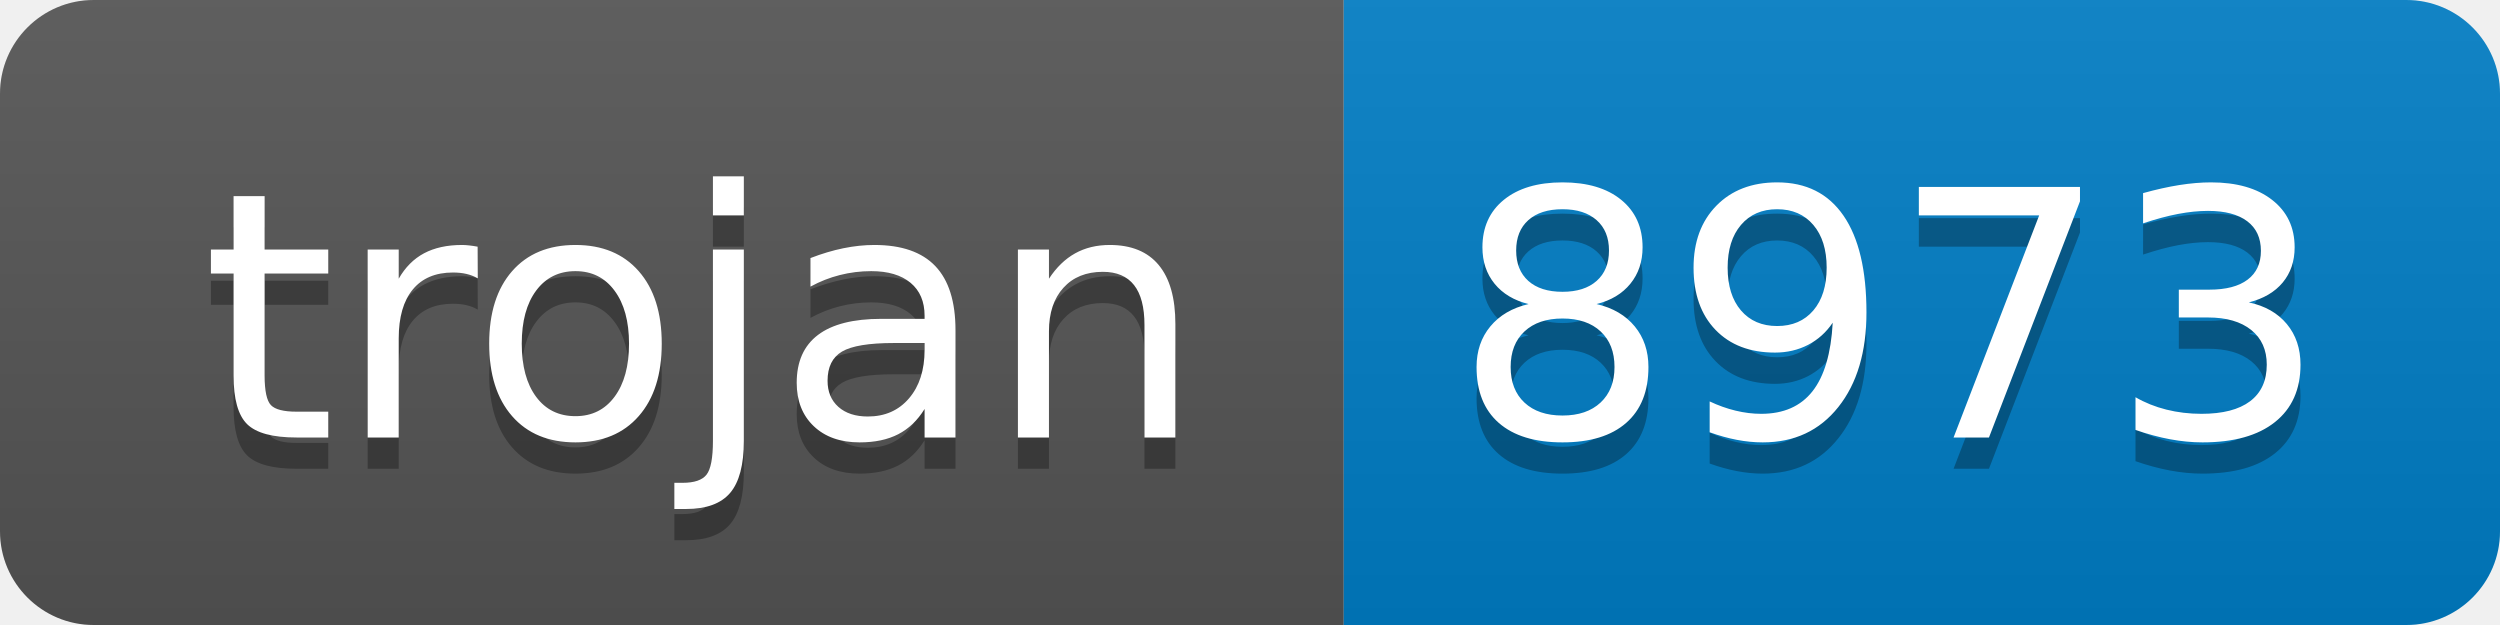
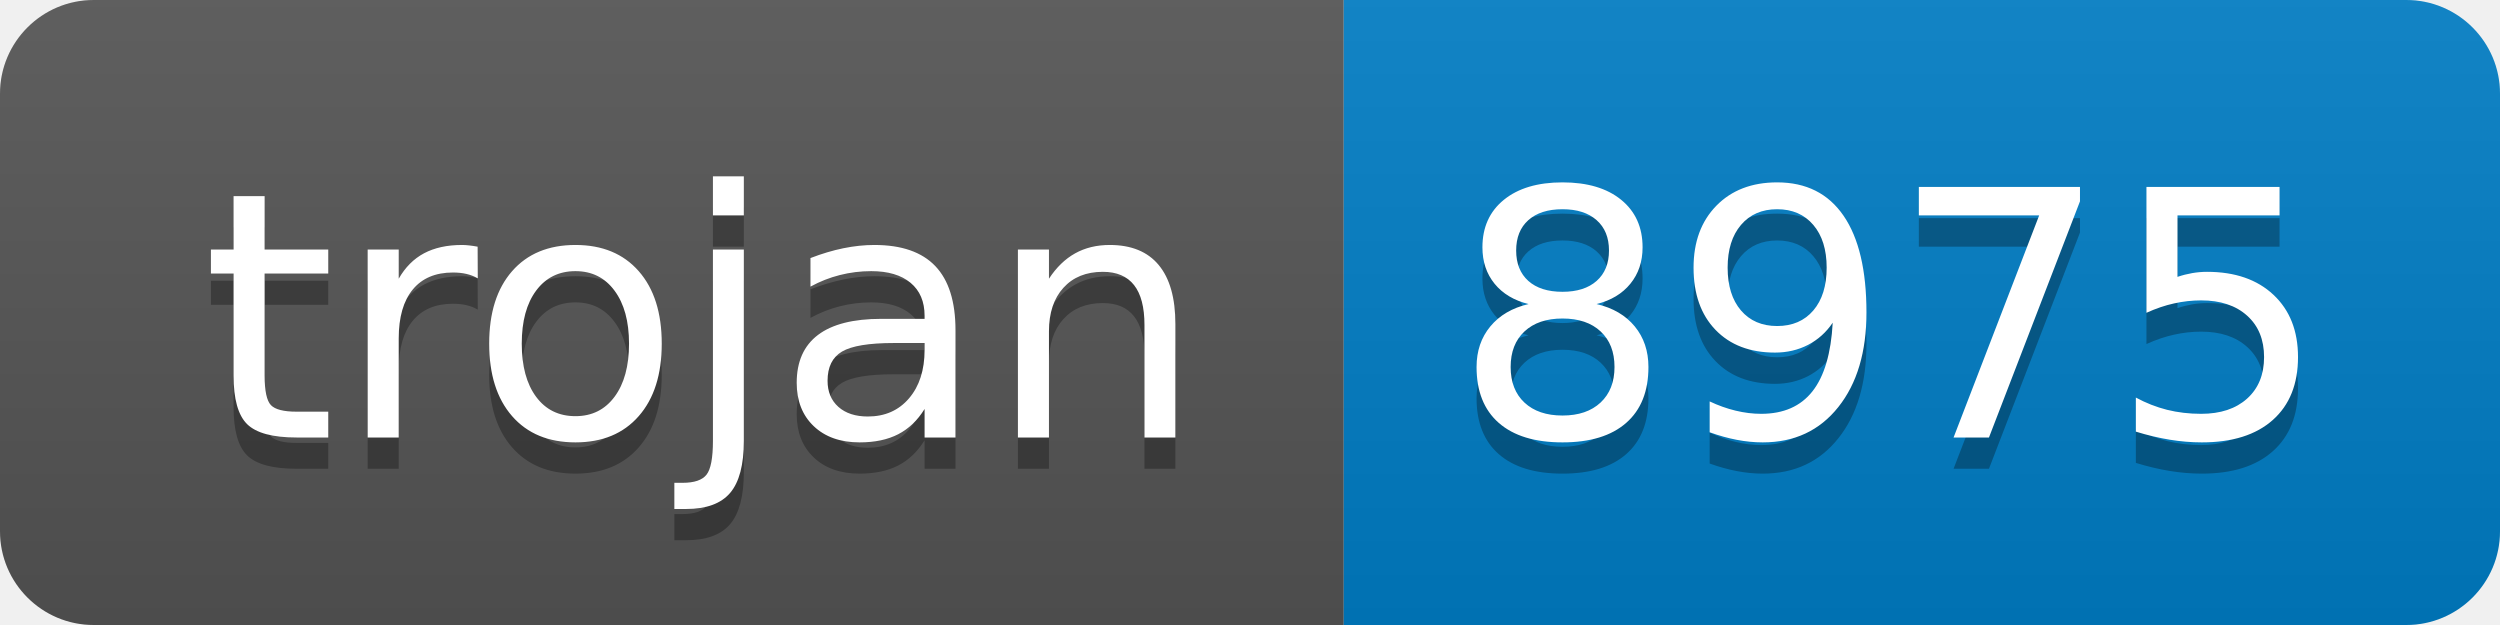
- <svg xmlns="http://www.w3.org/2000/svg" width="80" height="20" role="img" aria-label="trojan: 8973">
+ <svg xmlns="http://www.w3.org/2000/svg" width="80" height="20" role="img" aria-label="trojan: 8975">
  <linearGradient id="s" x2="0" y2="100%">
    <stop offset="0" stop-color="#bbb" stop-opacity=".1" />
    <stop offset="1" stop-opacity=".1" />
  </linearGradient>
  <clipPath id="r">
    <rect width="80" height="20" rx="3" fill="#fff" />
  </clipPath>
  <g clip-path="url(#r)">
    <rect width="43" height="20" fill="#555" />
    <rect x="43" width="37" height="20" fill="#007ec6" />
    <rect width="80" height="20" fill="url(#s)" />
  </g>
  <g fill="#fff" text-anchor="middle" font-family="Verdana,Geneva,DejaVu Sans,sans-serif" text-rendering="geometricPrecision" font-size="110">
    <text aria-hidden="true" x="225" y="150" fill="#010101" fill-opacity=".3" transform="scale(.1)" textLength="330">trojan</text>
    <text x="225" y="140" transform="scale(.1)" fill="#fff" textLength="330">trojan</text>
-     <text aria-hidden="true" x="605" y="150" fill="#010101" fill-opacity=".3" transform="scale(.1)" textLength="270">8973</text>
-     <text x="605" y="140" transform="scale(.1)" fill="#fff" textLength="270">8973</text>
+     <text aria-hidden="true" x="605" y="150" fill="#010101" fill-opacity=".3" transform="scale(.1)" textLength="270">8975</text>
+     <text x="605" y="140" transform="scale(.1)" fill="#fff" textLength="270">8975</text>
  </g>
</svg>
